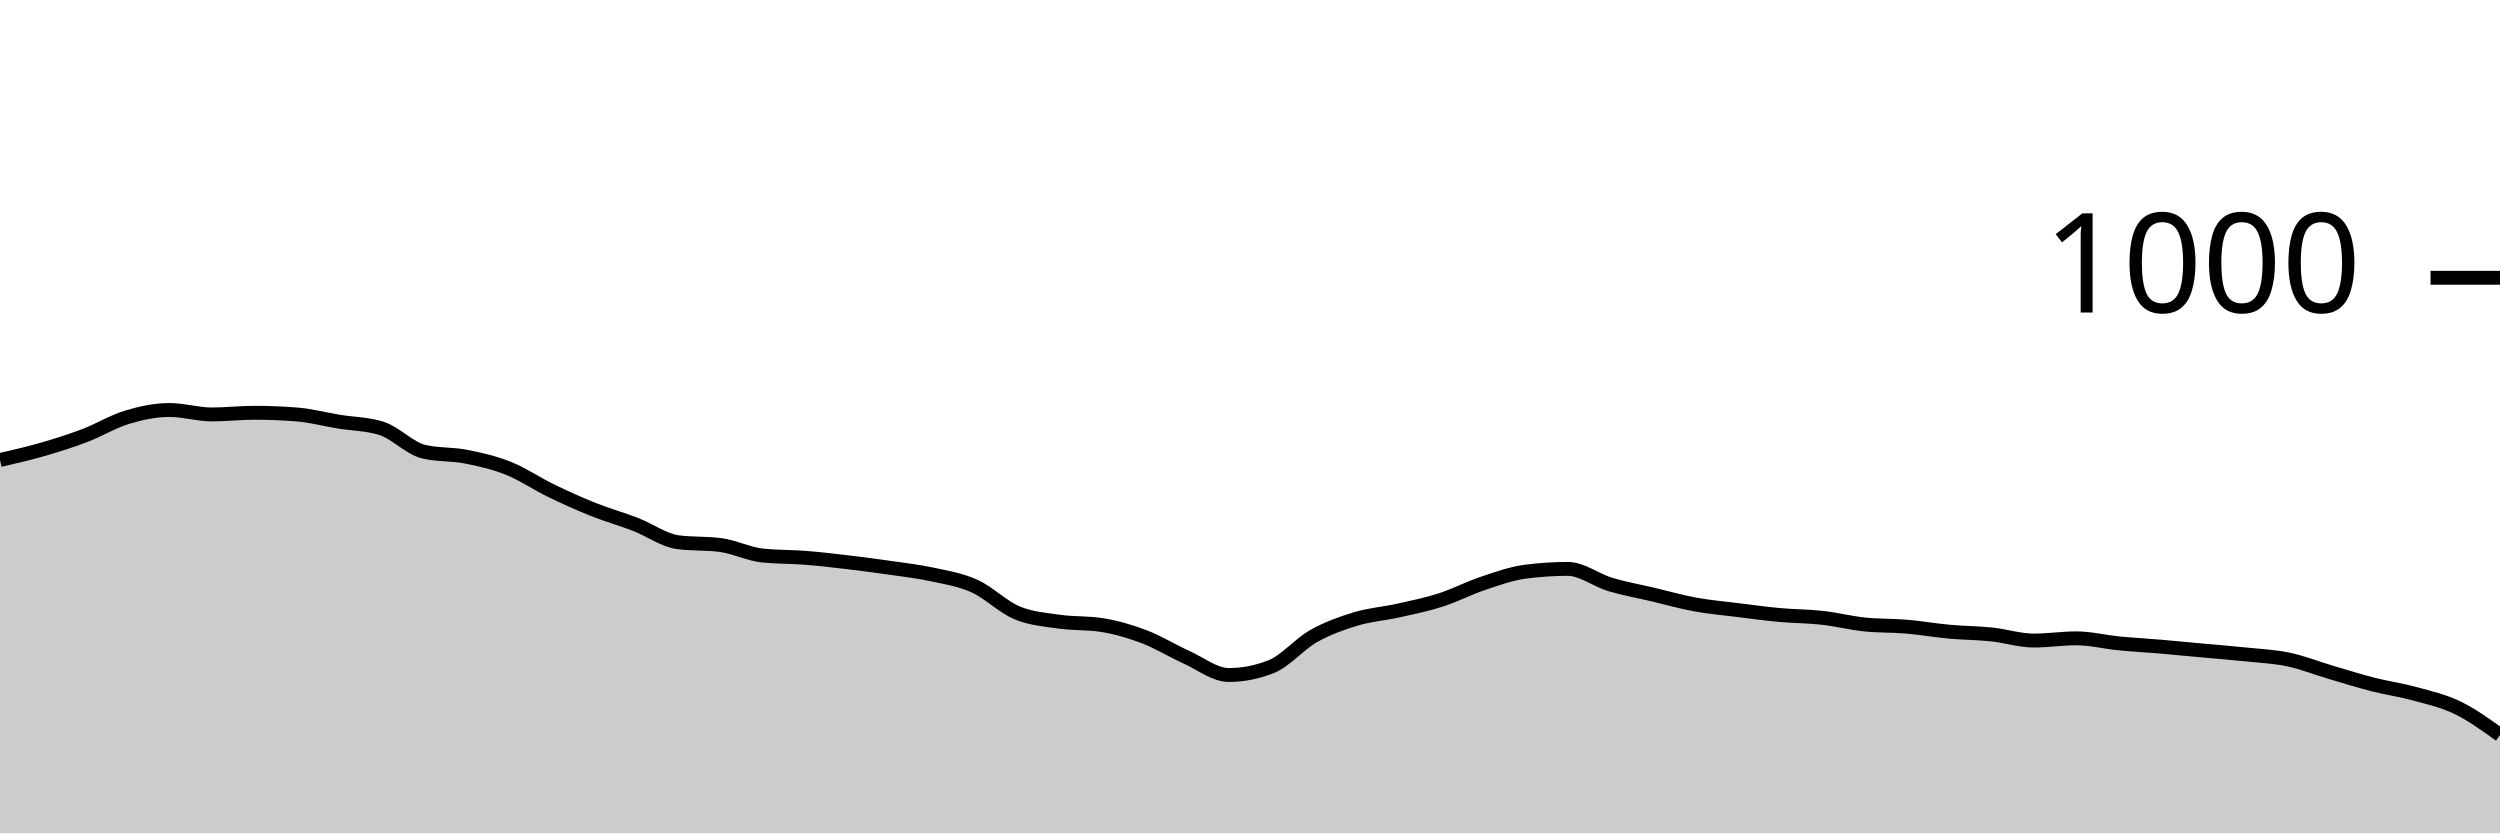
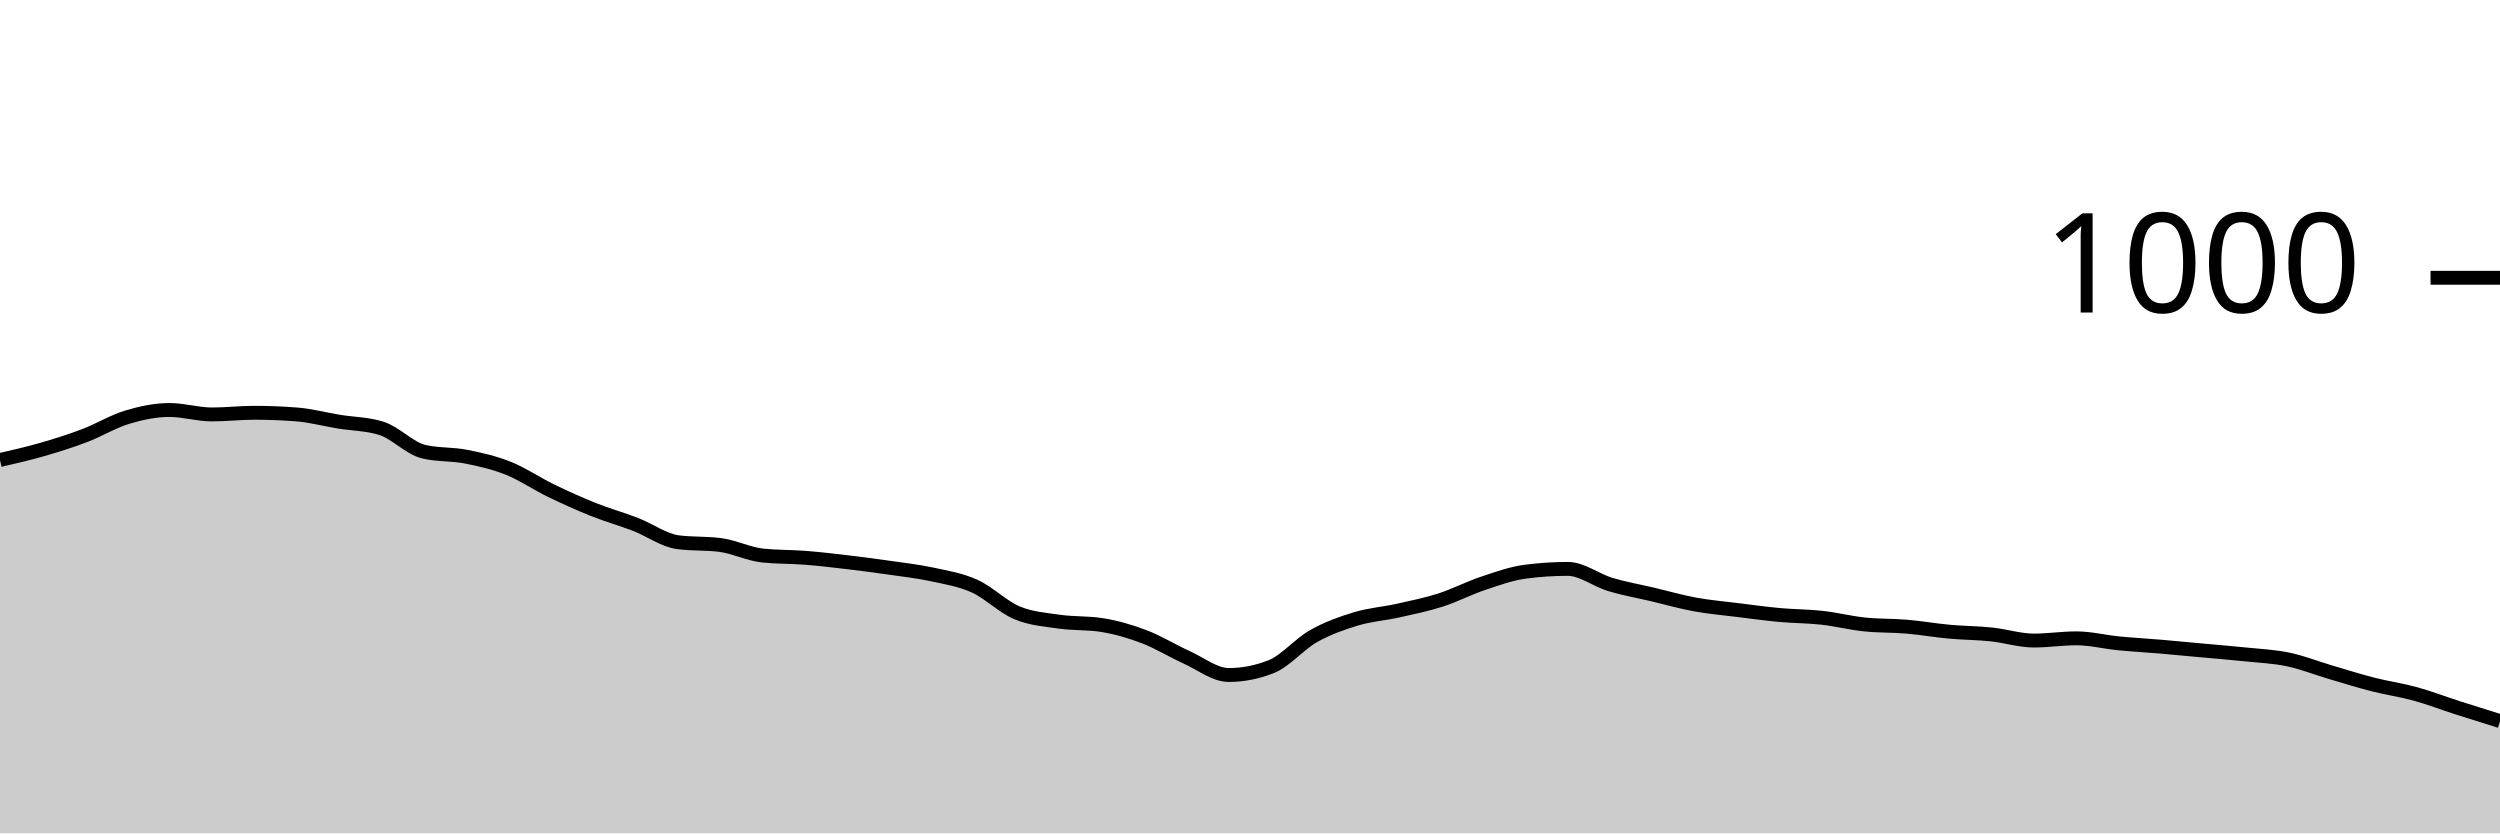
<svg xmlns="http://www.w3.org/2000/svg" viewBox="0 0 180 60">
  <g transform="translate(0,20)">
-     <path class="area" fill="rgba(0, 0, 0, 0.2)" d="M0,13.12C1.017,12.887,2.034,12.653,3.051,12.36C4.068,12.067,5.085,11.747,6.102,11.36C7.119,10.973,8.136,10.347,9.153,10.04C10.169,9.733,11.186,9.52,12.203,9.52C13.22,9.52,14.237,9.84,15.254,9.84C16.271,9.84,17.288,9.72,18.305,9.72C19.322,9.72,20.339,9.76,21.356,9.84C22.373,9.92,23.39,10.193,24.407,10.36C25.424,10.527,26.441,10.52,27.458,10.84C28.475,11.16,29.492,12.28,30.508,12.52C31.525,12.76,32.542,12.68,33.559,12.88C34.576,13.08,35.593,13.313,36.61,13.72C37.627,14.127,38.644,14.827,39.661,15.32C40.678,15.813,41.695,16.273,42.712,16.68C43.729,17.087,44.746,17.367,45.763,17.76C46.78,18.153,47.797,18.907,48.814,19.04C49.831,19.173,50.847,19.107,51.864,19.24C52.881,19.373,53.898,19.893,54.915,20C55.932,20.107,56.949,20.08,57.966,20.16C58.983,20.24,60,20.36,61.017,20.48C62.034,20.6,63.051,20.733,64.068,20.88C65.085,21.027,66.102,21.14,67.119,21.36C68.136,21.58,69.153,21.74,70.169,22.2C71.186,22.66,72.203,23.693,73.22,24.12C74.237,24.547,75.254,24.613,76.271,24.76C77.288,24.907,78.305,24.84,79.322,25C80.339,25.16,81.356,25.453,82.373,25.84C83.39,26.227,84.407,26.86,85.424,27.32C86.441,27.78,87.458,28.6,88.475,28.6C89.492,28.6,90.508,28.4,91.525,28C92.542,27.6,93.559,26.373,94.576,25.8C95.593,25.227,96.61,24.867,97.627,24.56C98.644,24.253,99.661,24.187,100.678,23.96C101.695,23.733,102.712,23.527,103.729,23.2C104.746,22.873,105.763,22.34,106.78,22C107.797,21.66,108.814,21.293,109.831,21.16C110.847,21.027,111.864,20.96,112.881,20.96C113.898,20.96,114.915,21.773,115.932,22.08C116.949,22.387,117.966,22.56,118.983,22.8C120,23.04,121.017,23.333,122.034,23.52C123.051,23.707,124.068,23.793,125.085,23.92C126.102,24.047,127.119,24.187,128.136,24.28C129.153,24.373,130.169,24.367,131.186,24.48C132.203,24.593,133.22,24.853,134.237,24.96C135.254,25.067,136.271,25.033,137.288,25.12C138.305,25.207,139.322,25.387,140.339,25.48C141.356,25.573,142.373,25.573,143.39,25.68C144.407,25.787,145.424,26.12,146.441,26.12C147.458,26.12,148.475,25.96,149.492,25.96C150.508,25.96,151.525,26.22,152.542,26.32C153.559,26.42,154.576,26.473,155.593,26.56C156.61,26.647,157.627,26.747,158.644,26.84C159.661,26.933,160.678,27.013,161.695,27.12C162.712,27.227,163.729,27.267,164.746,27.48C165.763,27.693,166.78,28.1,167.797,28.4C168.814,28.7,169.831,29.02,170.847,29.28C171.864,29.54,172.881,29.68,173.898,29.96C174.915,30.24,175.932,30.467,176.949,30.96C177.966,31.453,178.983,32.187,180,32.92L180,40C178.983,40,177.966,40,176.949,40C175.932,40,174.915,40,173.898,40C172.881,40,171.864,40,170.847,40C169.831,40,168.814,40,167.797,40C166.78,40,165.763,40,164.746,40C163.729,40,162.712,40,161.695,40C160.678,40,159.661,40,158.644,40C157.627,40,156.61,40,155.593,40C154.576,40,153.559,40,152.542,40C151.525,40,150.508,40,149.492,40C148.475,40,147.458,40,146.441,40C145.424,40,144.407,40,143.39,40C142.373,40,141.356,40,140.339,40C139.322,40,138.305,40,137.288,40C136.271,40,135.254,40,134.237,40C133.22,40,132.203,40,131.186,40C130.169,40,129.153,40,128.136,40C127.119,40,126.102,40,125.085,40C124.068,40,123.051,40,122.034,40C121.017,40,120,40,118.983,40C117.966,40,116.949,40,115.932,40C114.915,40,113.898,40,112.881,40C111.864,40,110.847,40,109.831,40C108.814,40,107.797,40,106.78,40C105.763,40,104.746,40,103.729,40C102.712,40,101.695,40,100.678,40C99.661,40,98.644,40,97.627,40C96.61,40,95.593,40,94.576,40C93.559,40,92.542,40,91.525,40C90.508,40,89.492,40,88.475,40C87.458,40,86.441,40,85.424,40C84.407,40,83.39,40,82.373,40C81.356,40,80.339,40,79.322,40C78.305,40,77.288,40,76.271,40C75.254,40,74.237,40,73.22,40C72.203,40,71.186,40,70.169,40C69.153,40,68.136,40,67.119,40C66.102,40,65.085,40,64.068,40C63.051,40,62.034,40,61.017,40C60,40,58.983,40,57.966,40C56.949,40,55.932,40,54.915,40C53.898,40,52.881,40,51.864,40C50.847,40,49.831,40,48.814,40C47.797,40,46.78,40,45.763,40C44.746,40,43.729,40,42.712,40C41.695,40,40.678,40,39.661,40C38.644,40,37.627,40,36.61,40C35.593,40,34.576,40,33.559,40C32.542,40,31.525,40,30.508,40C29.492,40,28.475,40,27.458,40C26.441,40,25.424,40,24.407,40C23.39,40,22.373,40,21.356,40C20.339,40,19.322,40,18.305,40C17.288,40,16.271,40,15.254,40C14.237,40,13.22,40,12.203,40C11.186,40,10.169,40,9.153,40C8.136,40,7.119,40,6.102,40C5.085,40,4.068,40,3.051,40C2.034,40,1.017,40,0,40Z" />
-     <path class="line" stroke="black" fill="none" d="M0,13.12C1.017,12.887,2.034,12.653,3.051,12.36C4.068,12.067,5.085,11.747,6.102,11.36C7.119,10.973,8.136,10.347,9.153,10.04C10.169,9.733,11.186,9.52,12.203,9.52C13.22,9.52,14.237,9.84,15.254,9.84C16.271,9.84,17.288,9.72,18.305,9.72C19.322,9.72,20.339,9.76,21.356,9.84C22.373,9.92,23.39,10.193,24.407,10.36C25.424,10.527,26.441,10.52,27.458,10.84C28.475,11.16,29.492,12.28,30.508,12.52C31.525,12.76,32.542,12.68,33.559,12.88C34.576,13.08,35.593,13.313,36.61,13.72C37.627,14.127,38.644,14.827,39.661,15.32C40.678,15.813,41.695,16.273,42.712,16.68C43.729,17.087,44.746,17.367,45.763,17.76C46.78,18.153,47.797,18.907,48.814,19.04C49.831,19.173,50.847,19.107,51.864,19.24C52.881,19.373,53.898,19.893,54.915,20C55.932,20.107,56.949,20.08,57.966,20.16C58.983,20.24,60,20.36,61.017,20.48C62.034,20.6,63.051,20.733,64.068,20.88C65.085,21.027,66.102,21.14,67.119,21.36C68.136,21.58,69.153,21.74,70.169,22.2C71.186,22.66,72.203,23.693,73.22,24.12C74.237,24.547,75.254,24.613,76.271,24.76C77.288,24.907,78.305,24.84,79.322,25C80.339,25.16,81.356,25.453,82.373,25.84C83.39,26.227,84.407,26.86,85.424,27.32C86.441,27.78,87.458,28.6,88.475,28.6C89.492,28.6,90.508,28.4,91.525,28C92.542,27.6,93.559,26.373,94.576,25.8C95.593,25.227,96.61,24.867,97.627,24.56C98.644,24.253,99.661,24.187,100.678,23.96C101.695,23.733,102.712,23.527,103.729,23.2C104.746,22.873,105.763,22.34,106.78,22C107.797,21.66,108.814,21.293,109.831,21.16C110.847,21.027,111.864,20.96,112.881,20.96C113.898,20.96,114.915,21.773,115.932,22.08C116.949,22.387,117.966,22.56,118.983,22.8C120,23.04,121.017,23.333,122.034,23.52C123.051,23.707,124.068,23.793,125.085,23.92C126.102,24.047,127.119,24.187,128.136,24.28C129.153,24.373,130.169,24.367,131.186,24.48C132.203,24.593,133.22,24.853,134.237,24.96C135.254,25.067,136.271,25.033,137.288,25.12C138.305,25.207,139.322,25.387,140.339,25.48C141.356,25.573,142.373,25.573,143.39,25.68C144.407,25.787,145.424,26.12,146.441,26.12C147.458,26.12,148.475,25.96,149.492,25.96C150.508,25.96,151.525,26.22,152.542,26.32C153.559,26.42,154.576,26.473,155.593,26.56C156.61,26.647,157.627,26.747,158.644,26.84C159.661,26.933,160.678,27.013,161.695,27.12C162.712,27.227,163.729,27.267,164.746,27.48C165.763,27.693,166.78,28.1,167.797,28.4C168.814,28.7,169.831,29.02,170.847,29.28C171.864,29.54,172.881,29.68,173.898,29.96C174.915,30.24,175.932,30.467,176.949,30.96C177.966,31.453,178.983,32.187,180,32.92" />
+     <path class="area" fill="rgba(0, 0, 0, 0.2)" d="M0,13.12C1.017,12.887,2.034,12.653,3.051,12.36C4.068,12.067,5.085,11.747,6.102,11.36C7.119,10.973,8.136,10.347,9.153,10.04C10.169,9.733,11.186,9.52,12.203,9.52C13.22,9.52,14.237,9.84,15.254,9.84C16.271,9.84,17.288,9.72,18.305,9.72C19.322,9.72,20.339,9.76,21.356,9.84C22.373,9.92,23.39,10.193,24.407,10.36C25.424,10.527,26.441,10.52,27.458,10.84C28.475,11.16,29.492,12.28,30.508,12.52C31.525,12.76,32.542,12.68,33.559,12.88C34.576,13.08,35.593,13.313,36.61,13.72C37.627,14.127,38.644,14.827,39.661,15.32C40.678,15.813,41.695,16.273,42.712,16.68C43.729,17.087,44.746,17.367,45.763,17.76C46.78,18.153,47.797,18.907,48.814,19.04C49.831,19.173,50.847,19.107,51.864,19.24C52.881,19.373,53.898,19.893,54.915,20C55.932,20.107,56.949,20.08,57.966,20.16C58.983,20.24,60,20.36,61.017,20.48C62.034,20.6,63.051,20.733,64.068,20.88C65.085,21.027,66.102,21.14,67.119,21.36C68.136,21.58,69.153,21.74,70.169,22.2C71.186,22.66,72.203,23.693,73.22,24.12C74.237,24.547,75.254,24.613,76.271,24.76C77.288,24.907,78.305,24.84,79.322,25C80.339,25.16,81.356,25.453,82.373,25.84C83.39,26.227,84.407,26.86,85.424,27.32C86.441,27.78,87.458,28.6,88.475,28.6C89.492,28.6,90.508,28.4,91.525,28C92.542,27.6,93.559,26.373,94.576,25.8C95.593,25.227,96.61,24.867,97.627,24.56C98.644,24.253,99.661,24.187,100.678,23.96C101.695,23.733,102.712,23.527,103.729,23.2C104.746,22.873,105.763,22.34,106.78,22C107.797,21.66,108.814,21.293,109.831,21.16C110.847,21.027,111.864,20.96,112.881,20.96C113.898,20.96,114.915,21.773,115.932,22.08C116.949,22.387,117.966,22.56,118.983,22.8C120,23.04,121.017,23.333,122.034,23.52C123.051,23.707,124.068,23.793,125.085,23.92C126.102,24.047,127.119,24.187,128.136,24.28C129.153,24.373,130.169,24.367,131.186,24.48C132.203,24.593,133.22,24.853,134.237,24.96C135.254,25.067,136.271,25.033,137.288,25.12C138.305,25.207,139.322,25.387,140.339,25.48C141.356,25.573,142.373,25.573,143.39,25.68C144.407,25.787,145.424,26.12,146.441,26.12C147.458,26.12,148.475,25.96,149.492,25.96C150.508,25.96,151.525,26.22,152.542,26.32C153.559,26.42,154.576,26.473,155.593,26.56C156.61,26.647,157.627,26.747,158.644,26.84C159.661,26.933,160.678,27.013,161.695,27.12C162.712,27.227,163.729,27.267,164.746,27.48C165.763,27.693,166.78,28.1,167.797,28.4C168.814,28.7,169.831,29.02,170.847,29.28C171.864,29.54,172.881,29.68,173.898,29.96C174.915,30.24,175.932,30.633,176.949,30.96C177.966,31.287,178.983,31.603,180,31.92L180,40C178.983,40,177.966,40,176.949,40C175.932,40,174.915,40,173.898,40C172.881,40,171.864,40,170.847,40C169.831,40,168.814,40,167.797,40C166.78,40,165.763,40,164.746,40C163.729,40,162.712,40,161.695,40C160.678,40,159.661,40,158.644,40C157.627,40,156.61,40,155.593,40C154.576,40,153.559,40,152.542,40C151.525,40,150.508,40,149.492,40C148.475,40,147.458,40,146.441,40C145.424,40,144.407,40,143.39,40C142.373,40,141.356,40,140.339,40C139.322,40,138.305,40,137.288,40C136.271,40,135.254,40,134.237,40C133.22,40,132.203,40,131.186,40C130.169,40,129.153,40,128.136,40C127.119,40,126.102,40,125.085,40C124.068,40,123.051,40,122.034,40C121.017,40,120,40,118.983,40C117.966,40,116.949,40,115.932,40C114.915,40,113.898,40,112.881,40C111.864,40,110.847,40,109.831,40C108.814,40,107.797,40,106.78,40C105.763,40,104.746,40,103.729,40C102.712,40,101.695,40,100.678,40C99.661,40,98.644,40,97.627,40C96.61,40,95.593,40,94.576,40C93.559,40,92.542,40,91.525,40C90.508,40,89.492,40,88.475,40C87.458,40,86.441,40,85.424,40C84.407,40,83.39,40,82.373,40C81.356,40,80.339,40,79.322,40C78.305,40,77.288,40,76.271,40C75.254,40,74.237,40,73.22,40C72.203,40,71.186,40,70.169,40C69.153,40,68.136,40,67.119,40C66.102,40,65.085,40,64.068,40C63.051,40,62.034,40,61.017,40C60,40,58.983,40,57.966,40C56.949,40,55.932,40,54.915,40C53.898,40,52.881,40,51.864,40C50.847,40,49.831,40,48.814,40C47.797,40,46.78,40,45.763,40C44.746,40,43.729,40,42.712,40C41.695,40,40.678,40,39.661,40C38.644,40,37.627,40,36.61,40C35.593,40,34.576,40,33.559,40C32.542,40,31.525,40,30.508,40C29.492,40,28.475,40,27.458,40C26.441,40,25.424,40,24.407,40C23.39,40,22.373,40,21.356,40C20.339,40,19.322,40,18.305,40C17.288,40,16.271,40,15.254,40C14.237,40,13.22,40,12.203,40C11.186,40,10.169,40,9.153,40C8.136,40,7.119,40,6.102,40C5.085,40,4.068,40,3.051,40C2.034,40,1.017,40,0,40Z" />
+     <path class="line" stroke="black" fill="none" d="M0,13.12C1.017,12.887,2.034,12.653,3.051,12.36C4.068,12.067,5.085,11.747,6.102,11.36C7.119,10.973,8.136,10.347,9.153,10.04C10.169,9.733,11.186,9.52,12.203,9.52C13.22,9.52,14.237,9.84,15.254,9.84C16.271,9.84,17.288,9.72,18.305,9.72C19.322,9.72,20.339,9.76,21.356,9.84C22.373,9.92,23.39,10.193,24.407,10.36C25.424,10.527,26.441,10.52,27.458,10.84C28.475,11.16,29.492,12.28,30.508,12.52C31.525,12.76,32.542,12.68,33.559,12.88C34.576,13.08,35.593,13.313,36.61,13.72C37.627,14.127,38.644,14.827,39.661,15.32C40.678,15.813,41.695,16.273,42.712,16.68C43.729,17.087,44.746,17.367,45.763,17.76C46.78,18.153,47.797,18.907,48.814,19.04C49.831,19.173,50.847,19.107,51.864,19.24C52.881,19.373,53.898,19.893,54.915,20C55.932,20.107,56.949,20.08,57.966,20.16C58.983,20.24,60,20.36,61.017,20.48C62.034,20.6,63.051,20.733,64.068,20.88C65.085,21.027,66.102,21.14,67.119,21.36C68.136,21.58,69.153,21.74,70.169,22.2C71.186,22.66,72.203,23.693,73.22,24.12C74.237,24.547,75.254,24.613,76.271,24.76C77.288,24.907,78.305,24.84,79.322,25C80.339,25.16,81.356,25.453,82.373,25.84C83.39,26.227,84.407,26.86,85.424,27.32C86.441,27.78,87.458,28.6,88.475,28.6C89.492,28.6,90.508,28.4,91.525,28C92.542,27.6,93.559,26.373,94.576,25.8C95.593,25.227,96.61,24.867,97.627,24.56C98.644,24.253,99.661,24.187,100.678,23.96C101.695,23.733,102.712,23.527,103.729,23.2C104.746,22.873,105.763,22.34,106.78,22C107.797,21.66,108.814,21.293,109.831,21.16C110.847,21.027,111.864,20.96,112.881,20.96C113.898,20.96,114.915,21.773,115.932,22.08C116.949,22.387,117.966,22.56,118.983,22.8C120,23.04,121.017,23.333,122.034,23.52C123.051,23.707,124.068,23.793,125.085,23.92C126.102,24.047,127.119,24.187,128.136,24.28C129.153,24.373,130.169,24.367,131.186,24.48C132.203,24.593,133.22,24.853,134.237,24.96C135.254,25.067,136.271,25.033,137.288,25.12C138.305,25.207,139.322,25.387,140.339,25.48C141.356,25.573,142.373,25.573,143.39,25.68C144.407,25.787,145.424,26.12,146.441,26.12C147.458,26.12,148.475,25.96,149.492,25.96C150.508,25.96,151.525,26.22,152.542,26.32C153.559,26.42,154.576,26.473,155.593,26.56C156.61,26.647,157.627,26.747,158.644,26.84C159.661,26.933,160.678,27.013,161.695,27.12C162.712,27.227,163.729,27.267,164.746,27.48C165.763,27.693,166.78,28.1,167.797,28.4C168.814,28.7,169.831,29.02,170.847,29.28C171.864,29.54,172.881,29.68,173.898,29.96C174.915,30.24,175.932,30.633,176.949,30.96C177.966,31.287,178.983,31.603,180,31.92" />
    <path class="axis-ceiling" stroke-width="1" stroke="black" fill="none" d="M175,0L180,0" />
    <text class="axis-ceiling-label" font-family="sans-serif" text-anchor="end" font-size="10px" x="170" y="2.5">1000</text>
  </g>
</svg>
